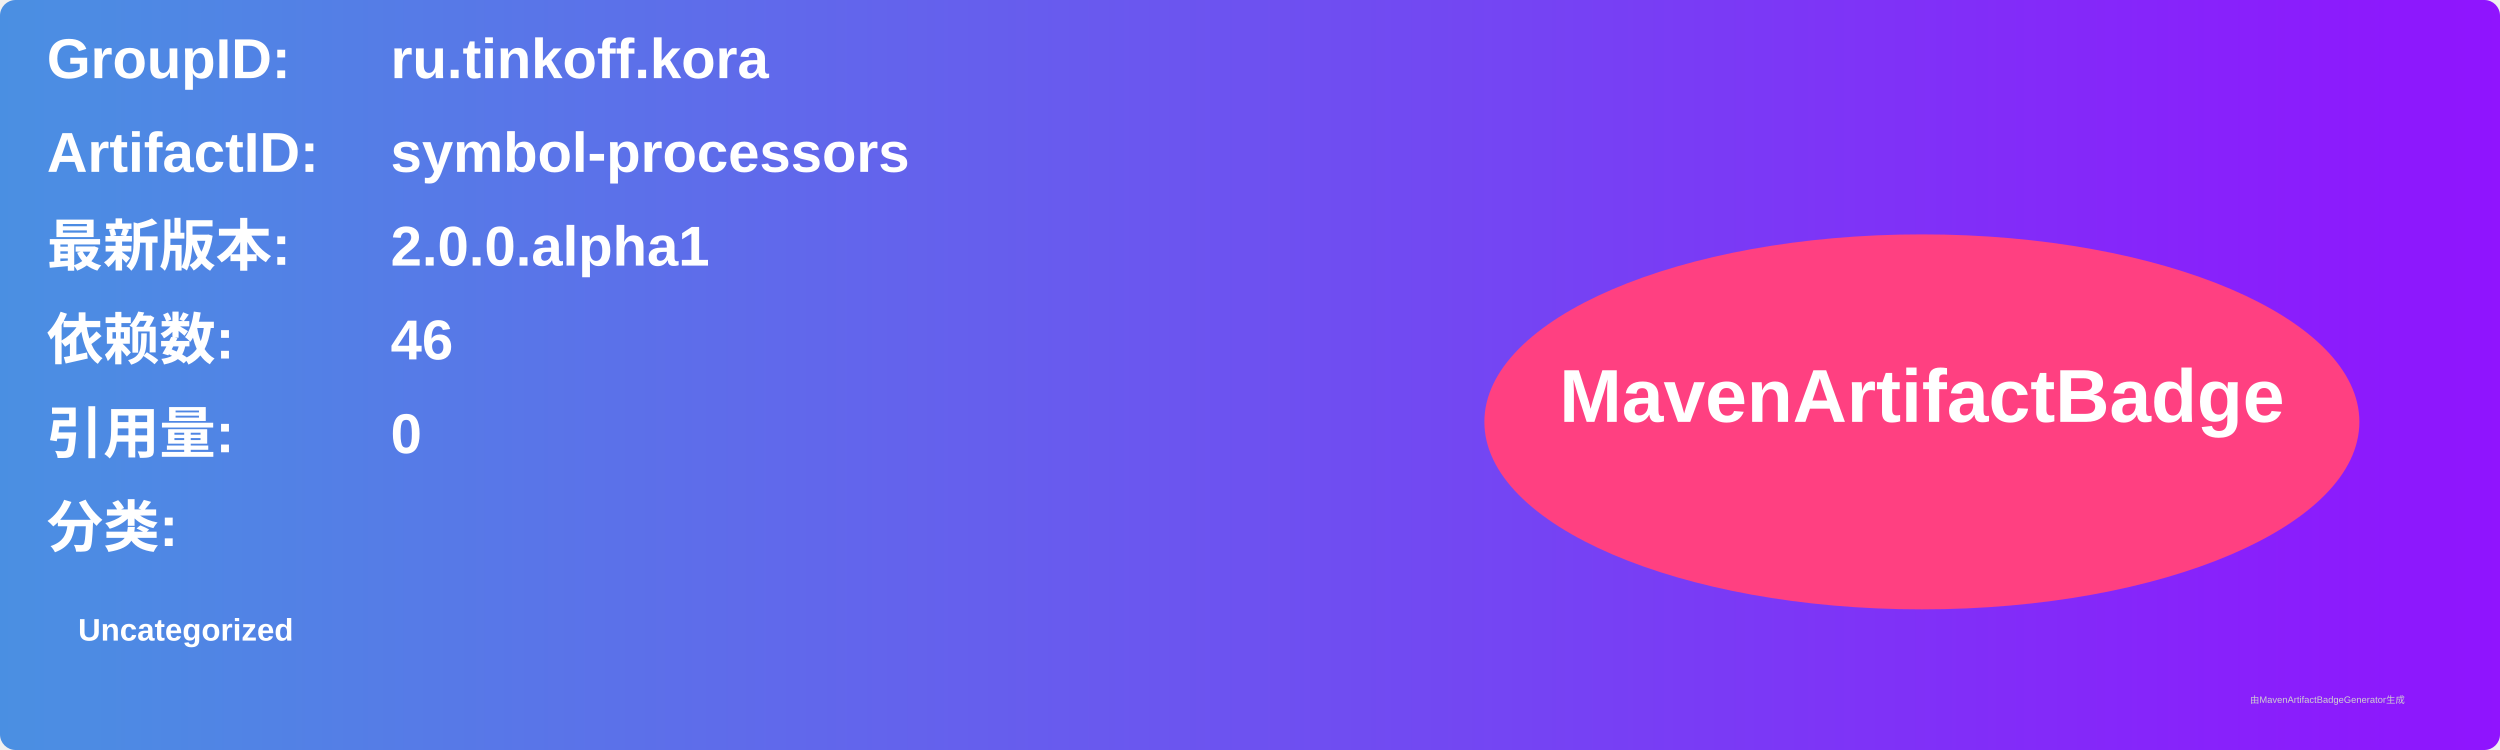
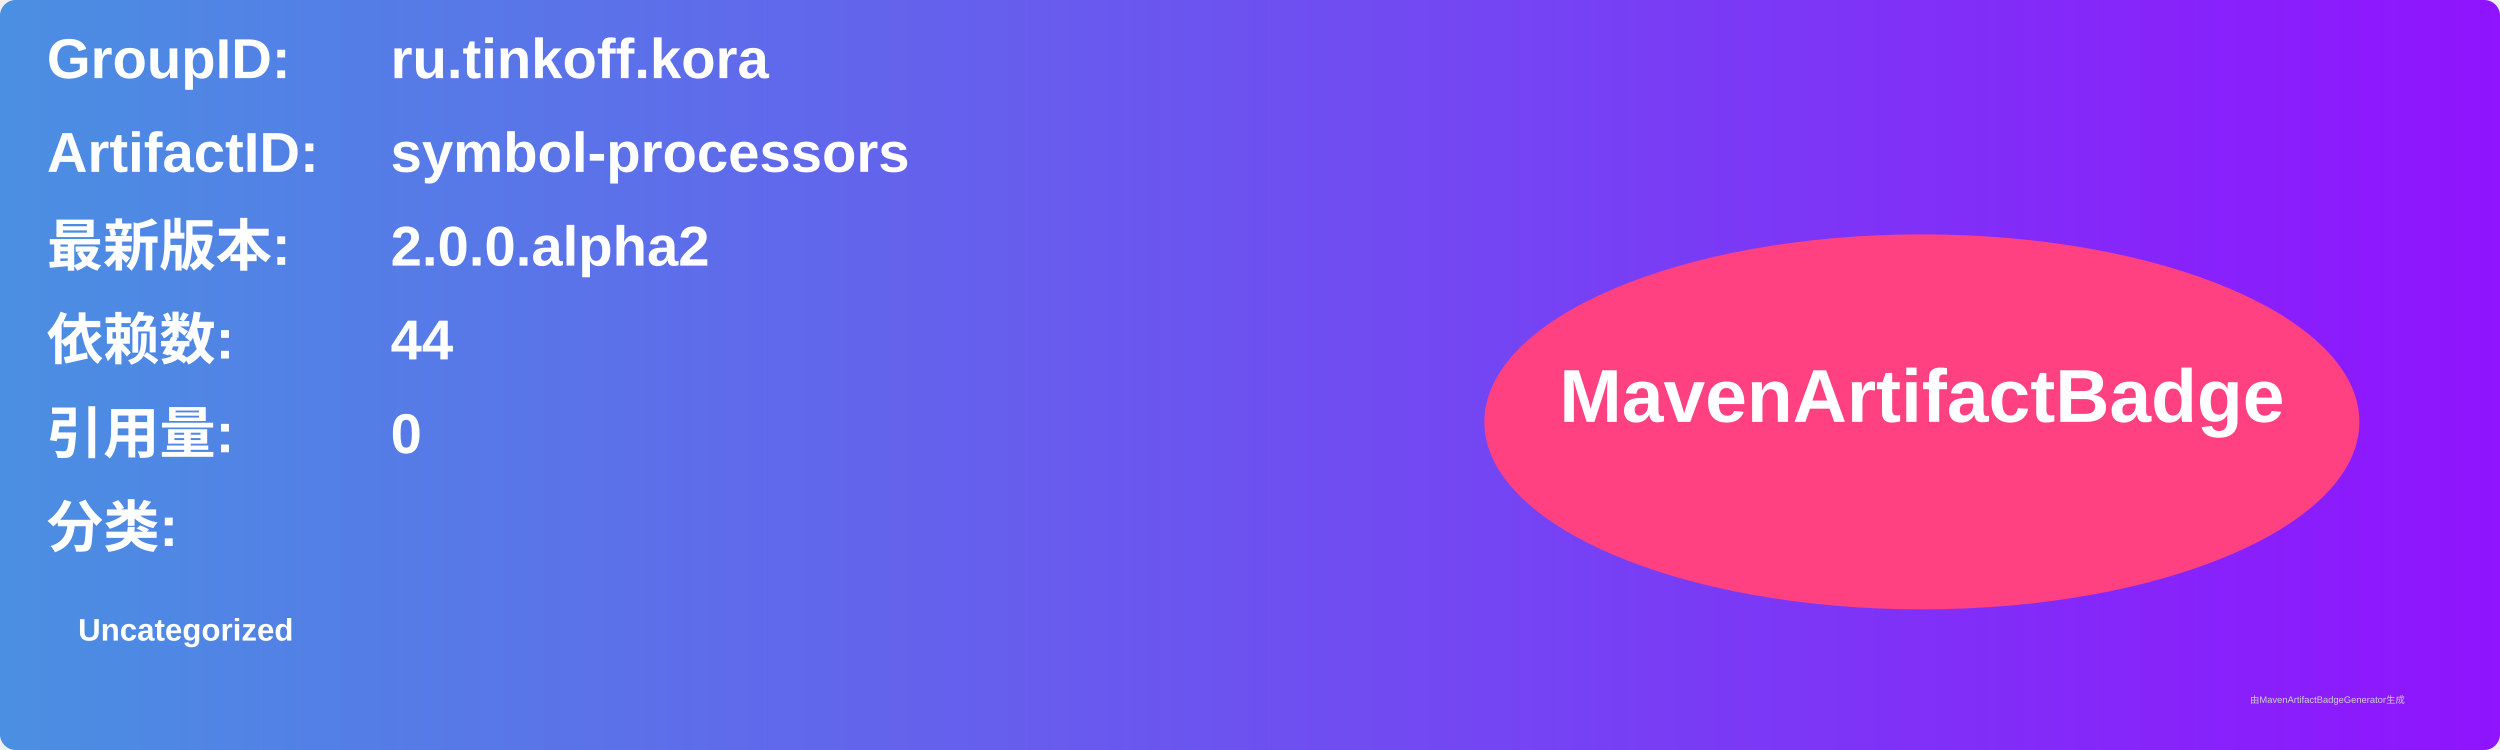
<svg xmlns="http://www.w3.org/2000/svg" width="800" height="240" viewBox="0 0 800 240">
  <linearGradient id="grad" x1="0%" y1="0%" x2="100%" y2="0%">
    <stop offset="0%" stop-color="#4a90e2" />
    <stop offset="100%" stop-color="#9013fe" />
  </linearGradient>
  <rect width="100%" height="100%" rx="5" ry="5" fill="url(#grad)" />
  <g transform="translate(15, 15)">
    <text x="0" y="10" font-family="Arial" font-size="18" fill="white" font-weight="bold" width="260">GroupID:</text>
    <text x="110" y="10" font-family="Arial" font-size="18" fill="white" font-weight="bold" width="460">ru.tinkoff.kora</text>
    <text x="0" y="40" font-family="Arial" font-size="18" fill="white" font-weight="bold" width="260">ArtifactID:</text>
    <text x="110" y="40" font-family="Arial" font-size="18" fill="white" font-weight="bold" width="460">symbol-processors</text>
    <text x="0" y="70" font-family="Arial" font-size="18" fill="white" font-weight="bold">最新版本:</text>
    <text x="110" y="70" font-family="Arial" font-size="18" fill="white" font-weight="bold">
-       <tspan font-weight="bold">2.0.0.alpha1</tspan>
+       <tspan font-weight="bold">2.0.0.alpha2</tspan>
    </text>
    <text x="0" y="100" font-family="Arial" font-size="18" fill="white" font-weight="bold">依赖数: </text>
    <text x="110" y="100" font-family="Arial" font-size="18" fill="white">
-       <tspan font-weight="bold">46</tspan>
+       <tspan font-weight="bold">44</tspan>
    </text>
    <text x="0" y="130" font-family="Arial" font-size="18" fill="white" font-weight="bold">引用量: </text>
    <text x="110" y="130" font-family="Arial" font-size="18" fill="white">
      <tspan font-weight="bold">0</tspan>
    </text>
    <text x="0" y="160" font-family="Arial" font-size="18" fill="white" font-weight="bold">分类:</text>
    <text x="10" y="190" font-family="Arial" font-size="10" fill="white">
      <tspan font-weight="bold">Uncategorized</tspan>
    </text>
    <ellipse cx="600" cy="120" rx="140" ry="60" fill="#ff4081" />
    <text x="600" y="120" text-anchor="middle" font-family="Arial" font-size="24" fill="white" font-weight="bold">MavenArtifactBadge</text>
  </g>
  <text x="720" y="225" font-family="Arial" font-size="3" fill="#d0d0d0">由MavenArtifactBadgeGenerator生成</text>
</svg>
